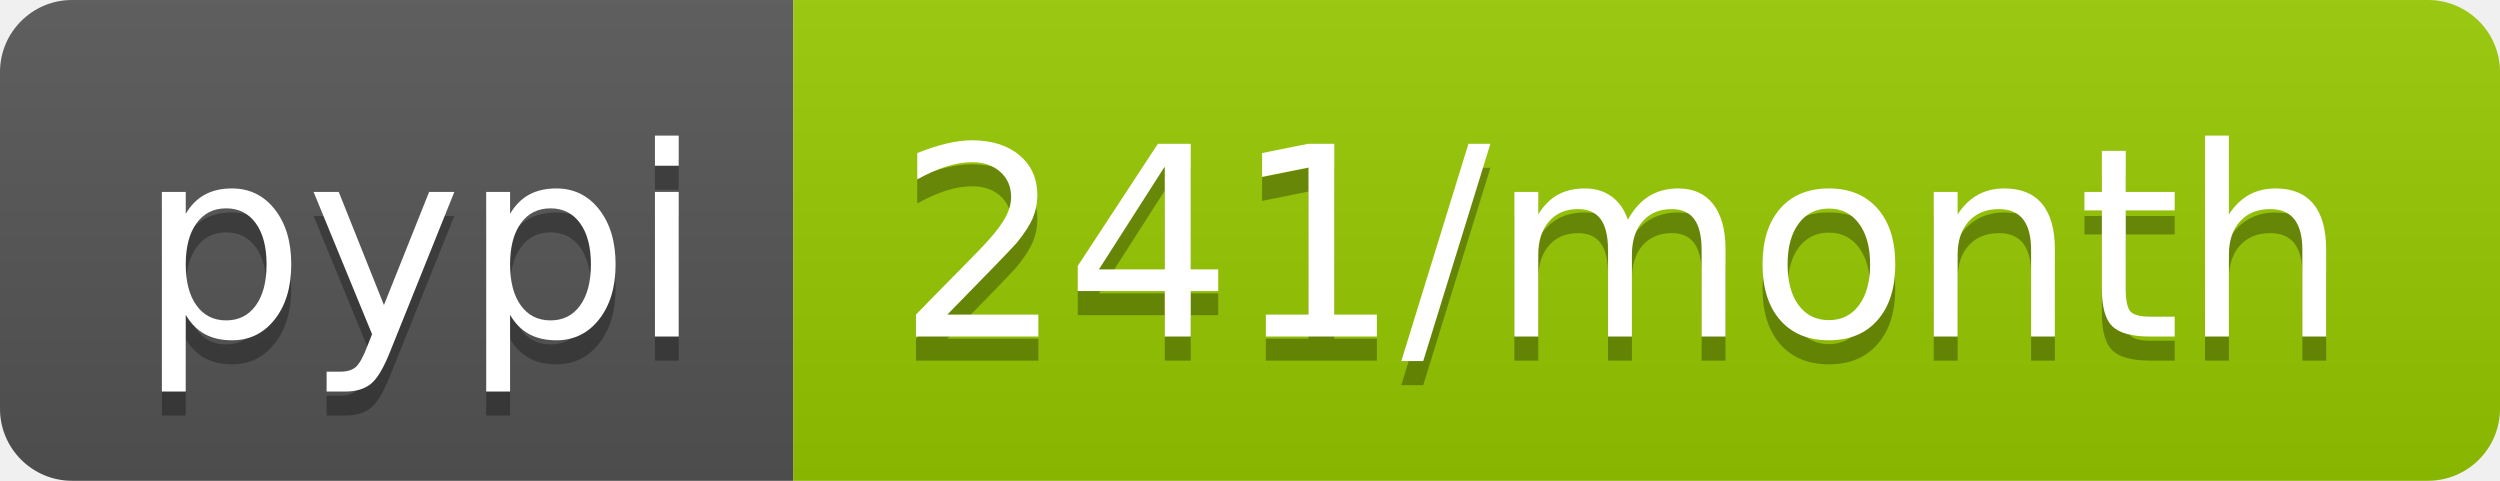
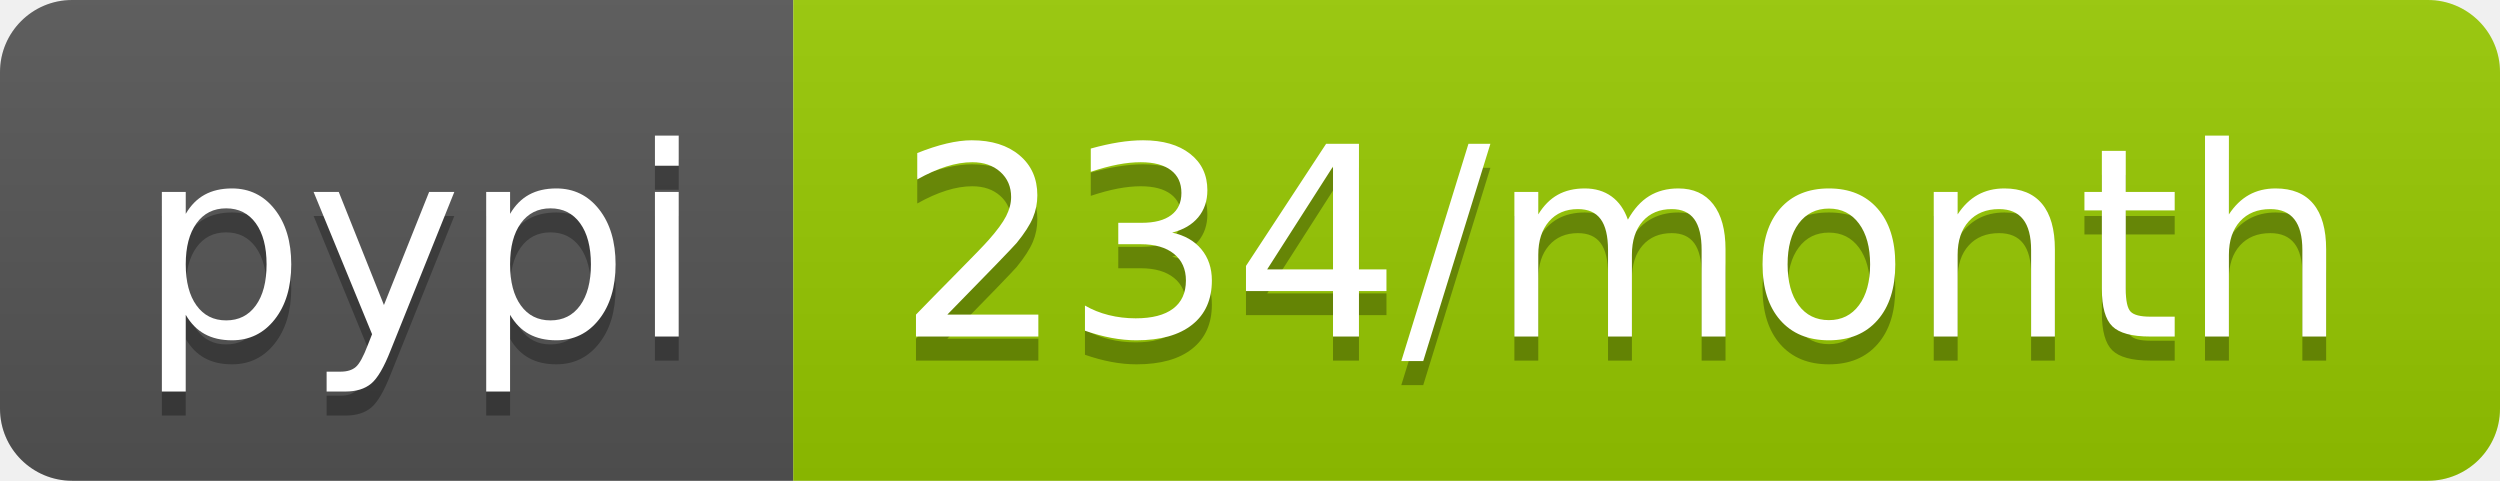
- <svg xmlns="http://www.w3.org/2000/svg" width="104" height="20" role="img" aria-label="pypi: 241/month">
+ <svg xmlns="http://www.w3.org/2000/svg" width="104" height="20" role="img" aria-label="pypi: 234/month">
  <linearGradient id="s" x2="0" y2="100%">
    <stop offset="0" stop-color="#bbb" stop-opacity=".1" />
    <stop offset="1" stop-opacity=".1" />
  </linearGradient>
  <clipPath id="r">
    <rect width="104" height="20" rx="3" fill="#fff" />
  </clipPath>
  <g clip-path="url(#r)">
    <rect width="33" height="20" fill="#555" />
    <rect x="33" width="71" height="20" fill="#97ca00" />
    <rect width="104" height="20" fill="url(#s)" />
  </g>
  <g fill="#fff" text-anchor="middle" font-family="Verdana,Geneva,DejaVu Sans,sans-serif" text-rendering="geometricPrecision" font-size="110">
    <text aria-hidden="true" x="175" y="150" fill="#010101" fill-opacity=".3" transform="scale(.1)" textLength="230">pypi</text>
    <text x="175" y="140" transform="scale(.1)" fill="#fff" textLength="230">pypi</text>
-     <text aria-hidden="true" x="675" y="150" fill="#010101" fill-opacity=".3" transform="scale(.1)" textLength="610">241/month</text>
-     <text x="675" y="140" transform="scale(.1)" fill="#fff" textLength="610">241/month</text>
+     <text aria-hidden="true" x="675" y="150" fill="#010101" fill-opacity=".3" transform="scale(.1)" textLength="610">234/month</text>
+     <text x="675" y="140" transform="scale(.1)" fill="#fff" textLength="610">234/month</text>
  </g>
</svg>
